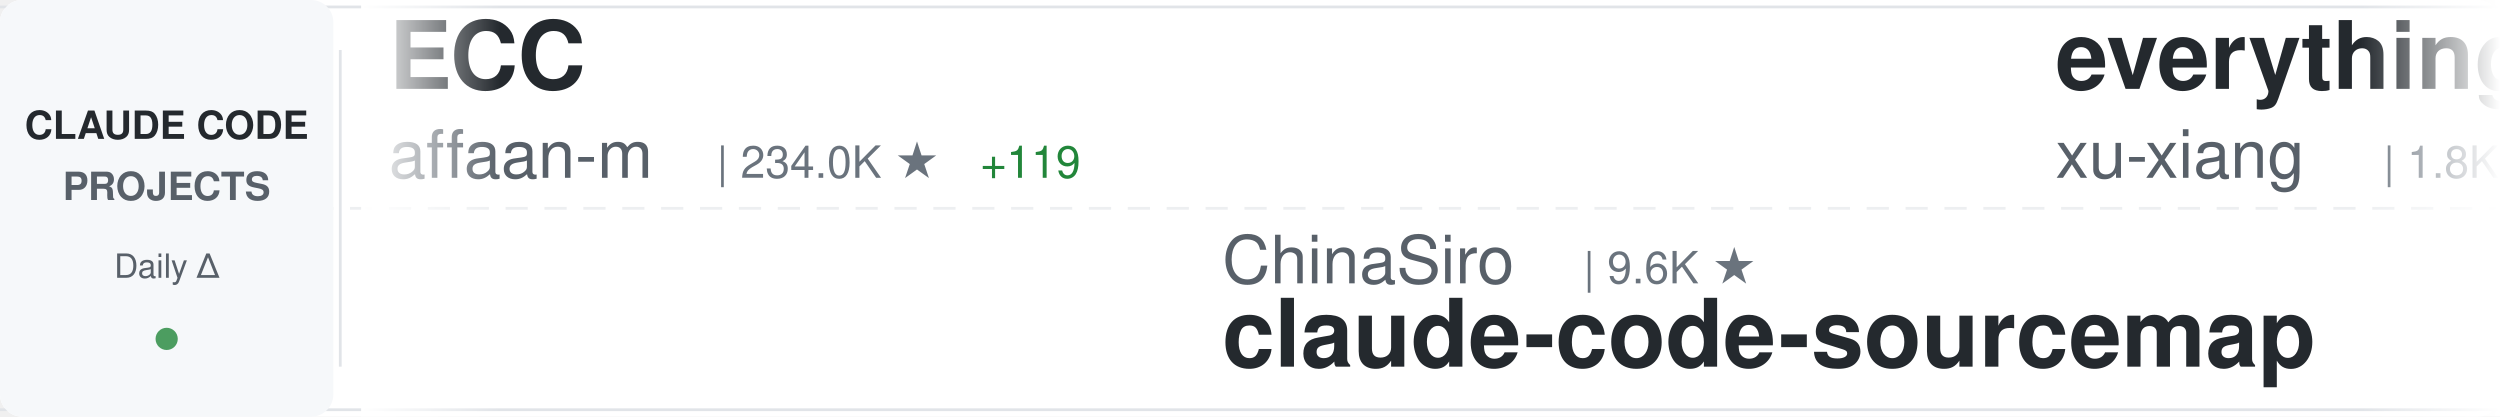
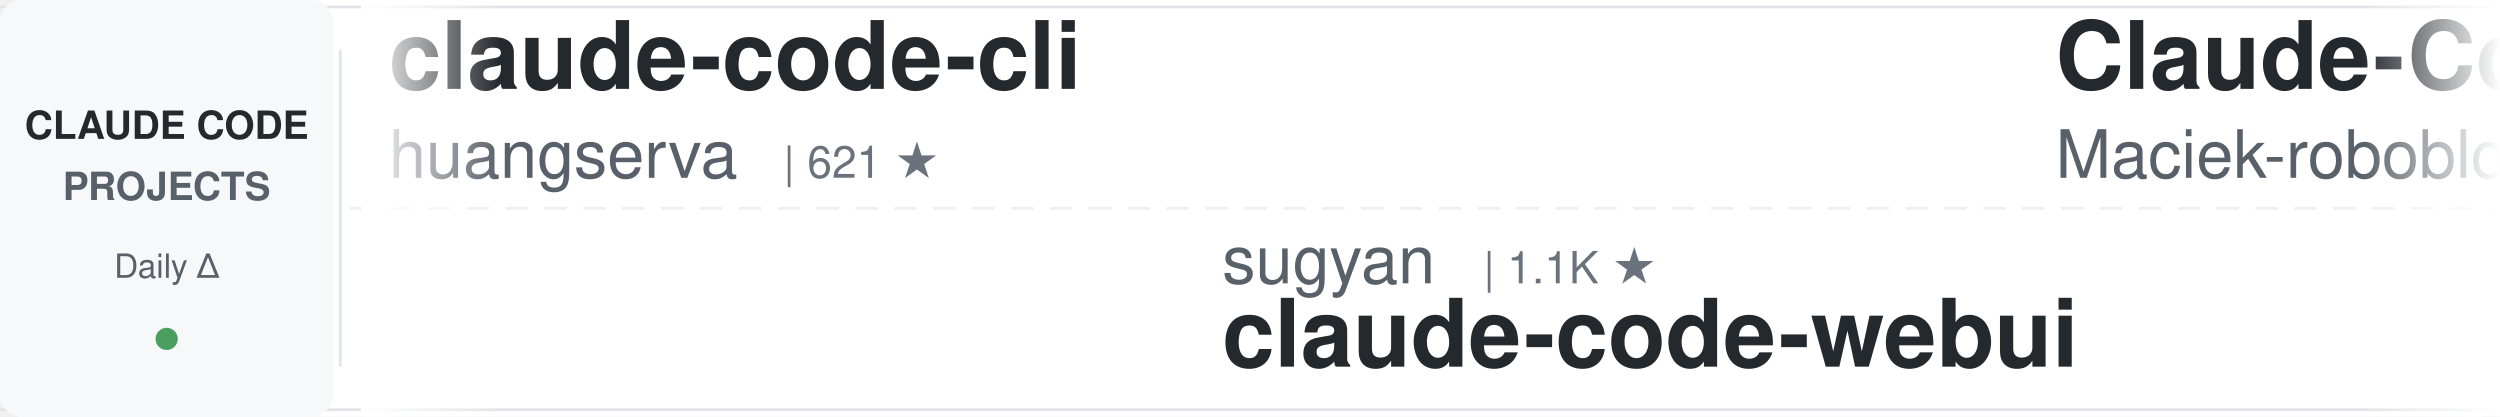
<svg xmlns="http://www.w3.org/2000/svg" width="900" height="150">
  <defs>
    <linearGradient id="awesomeLeftFade" x1="0%" y1="0%" x2="100%" y2="0%">
      <stop offset="0%" style="stop-color:#ffffff;stop-opacity:1" />
      <stop offset="100%" style="stop-color:#ffffff;stop-opacity:0" />
    </linearGradient>
    <linearGradient id="awesomeRightFade" x1="0%" y1="0%" x2="100%" y2="0%">
      <stop offset="0%" style="stop-color:#ffffff;stop-opacity:0" />
      <stop offset="100%" style="stop-color:#ffffff;stop-opacity:1" />
    </linearGradient>
  </defs>
  <rect width="900" height="150" fill="#ffffff" rx="8" />
  <rect x="0" y="2" width="900" height="1" fill="#e1e4e8" />
  <rect x="0" y="147" width="900" height="1" fill="#e1e4e8" />
  <line x1="0" y1="75" x2="900" y2="75" stroke="#e1e4e8" stroke-width="1" stroke-dasharray="8 6" opacity="0.6" />
  <rect x="0" y="0" width="120" height="150" fill="#f6f8fa" rx="8" />
  <text x="60" y="50" font-family="-apple-system, BlinkMacSystemFont, 'Segoe UI', Helvetica, Arial, sans-serif" font-size="14" font-weight="600" fill="#24292e" text-anchor="middle">CLAUDE CODE</text>
  <text x="60" y="72" font-family="-apple-system, BlinkMacSystemFont, 'Segoe UI', Helvetica, Arial, sans-serif" font-size="14" font-weight="600" fill="#586069" text-anchor="middle">PROJECTS</text>
  <text x="60" y="100" font-family="-apple-system, BlinkMacSystemFont, 'Segoe UI', Helvetica, Arial, sans-serif" font-size="12" font-weight="500" fill="#586069" text-anchor="middle">Daily Δ</text>
  <circle cx="60" cy="122" r="4" fill="#22863a" opacity="0.8" />
  <rect x="122" y="18" width="1" height="114" fill="#e1e4e8" />
  <clipPath id="awesomeTickerClip">
    <rect x="130" y="0" width="770" height="150" />
  </clipPath>
  <g clip-path="url(#awesomeTickerClip)">
    <g id="awesomeTickerItems">
      <animateTransform attributeName="transform" attributeType="XML" type="translate" from="0 0" to="-3000 0" dur="54s" repeatCount="indefinite" />
      <g transform="translate(0, 0)">
-         <text x="140" y="32" font-family="-apple-system, BlinkMacSystemFont, 'Segoe UI', Helvetica, Arial, sans-serif" font-size="34" font-weight="600" fill="#24292e">ECC</text>
-         <text x="140" y="64" font-family="-apple-system, BlinkMacSystemFont, 'Segoe UI', Helvetica, Arial, sans-serif" font-size="24" font-weight="400" fill="#586069">affaan-m</text>
-         <text x="258" y="64" font-family="-apple-system, BlinkMacSystemFont, 'Segoe UI', Helvetica, Arial, sans-serif" font-size="16" font-weight="500" fill="#6a737d">| 234.0K ★</text>
-         <text x="353" y="64" font-family="-apple-system, BlinkMacSystemFont, 'Segoe UI', Helvetica, Arial, sans-serif" font-size="16" font-weight="500" fill="#22863a"> +119</text>
+         <text x="140" y="32" font-family="-apple-system, BlinkMacSystemFont, 'Segoe UI', Helvetica, Arial, sans-serif" font-size="34" font-weight="600" fill="#24292e">claude-code-cli</text>
+         <text x="140" y="64" font-family="-apple-system, BlinkMacSystemFont, 'Segoe UI', Helvetica, Arial, sans-serif" font-size="24" font-weight="400" fill="#586069">huangserva</text>
+         <text x="282" y="64" font-family="-apple-system, BlinkMacSystemFont, 'Segoe UI', Helvetica, Arial, sans-serif" font-size="16" font-weight="500" fill="#6a737d">| 621 ★</text>
      </g>
      <g transform="translate(300, 0)">
-         <text x="140" y="102" font-family="-apple-system, BlinkMacSystemFont, 'Segoe UI', Helvetica, Arial, sans-serif" font-size="24" font-weight="400" fill="#586069">ChinaSiro</text>
-         <text x="270" y="102" font-family="-apple-system, BlinkMacSystemFont, 'Segoe UI', Helvetica, Arial, sans-serif" font-size="16" font-weight="500" fill="#6a737d">| 9.6K ★</text>
-         <text x="140" y="132" font-family="-apple-system, BlinkMacSystemFont, 'Segoe UI', Helvetica, Arial, sans-serif" font-size="34" font-weight="600" fill="#24292e">claude-code-sourcemap</text>
+         <text x="140" y="102" font-family="-apple-system, BlinkMacSystemFont, 'Segoe UI', Helvetica, Arial, sans-serif" font-size="24" font-weight="400" fill="#586069">sugyan</text>
+         <text x="234" y="102" font-family="-apple-system, BlinkMacSystemFont, 'Segoe UI', Helvetica, Arial, sans-serif" font-size="16" font-weight="500" fill="#6a737d">| 1.1K ★</text>
+         <text x="140" y="132" font-family="-apple-system, BlinkMacSystemFont, 'Segoe UI', Helvetica, Arial, sans-serif" font-size="34" font-weight="600" fill="#24292e">claude-code-webui</text>
      </g>
      <g transform="translate(600, 0)">
-         <text x="140" y="32" font-family="-apple-system, BlinkMacSystemFont, 'Segoe UI', Helvetica, Arial, sans-serif" font-size="34" font-weight="600" fill="#24292e">everything-claude-code-z...</text>
-         <text x="140" y="64" font-family="-apple-system, BlinkMacSystemFont, 'Segoe UI', Helvetica, Arial, sans-serif" font-size="24" font-weight="400" fill="#586069">xu-xiang</text>
-         <text x="258" y="64" font-family="-apple-system, BlinkMacSystemFont, 'Segoe UI', Helvetica, Arial, sans-serif" font-size="16" font-weight="500" fill="#6a737d">| 1.8K ★</text>
-         <text x="335" y="64" font-family="-apple-system, BlinkMacSystemFont, 'Segoe UI', Helvetica, Arial, sans-serif" font-size="16" font-weight="500" fill="#22863a"> +3</text>
-       </g>
-       <g transform="translate(900, 0)">
-         <text x="140" y="102" font-family="-apple-system, BlinkMacSystemFont, 'Segoe UI', Helvetica, Arial, sans-serif" font-size="24" font-weight="400" fill="#586069">alejandrobalderas</text>
-         <text x="366" y="102" font-family="-apple-system, BlinkMacSystemFont, 'Segoe UI', Helvetica, Arial, sans-serif" font-size="16" font-weight="500" fill="#6a737d">| 2.7K ★</text>
-         <text x="443" y="102" font-family="-apple-system, BlinkMacSystemFont, 'Segoe UI', Helvetica, Arial, sans-serif" font-size="16" font-weight="500" fill="#cb2431"> -1</text>
-         <text x="140" y="132" font-family="-apple-system, BlinkMacSystemFont, 'Segoe UI', Helvetica, Arial, sans-serif" font-size="34" font-weight="600" fill="#24292e">claude-code-from-source</text>
-       </g>
-       <g transform="translate(1200, 0)">
-         <text x="140" y="32" font-family="-apple-system, BlinkMacSystemFont, 'Segoe UI', Helvetica, Arial, sans-serif" font-size="34" font-weight="600" fill="#24292e">claude_code_src</text>
-         <text x="140" y="64" font-family="-apple-system, BlinkMacSystemFont, 'Segoe UI', Helvetica, Arial, sans-serif" font-size="24" font-weight="400" fill="#586069">ponponon</text>
-         <text x="258" y="64" font-family="-apple-system, BlinkMacSystemFont, 'Segoe UI', Helvetica, Arial, sans-serif" font-size="16" font-weight="500" fill="#6a737d">| 2.3K ★</text>
-       </g>
-       <g transform="translate(1500, 0)">
-         <text x="140" y="102" font-family="-apple-system, BlinkMacSystemFont, 'Segoe UI', Helvetica, Arial, sans-serif" font-size="24" font-weight="400" fill="#586069">chauncygu</text>
-         <text x="270" y="102" font-family="-apple-system, BlinkMacSystemFont, 'Segoe UI', Helvetica, Arial, sans-serif" font-size="16" font-weight="500" fill="#6a737d">| 2.8K ★</text>
-         <text x="347" y="102" font-family="-apple-system, BlinkMacSystemFont, 'Segoe UI', Helvetica, Arial, sans-serif" font-size="16" font-weight="500" fill="#22863a"> +1</text>
-         <text x="140" y="132" font-family="-apple-system, BlinkMacSystemFont, 'Segoe UI', Helvetica, Arial, sans-serif" font-size="34" font-weight="600" fill="#24292e">collection-claude-code-s...</text>
-       </g>
-       <g transform="translate(1800, 0)">
-         <text x="140" y="32" font-family="-apple-system, BlinkMacSystemFont, 'Segoe UI', Helvetica, Arial, sans-serif" font-size="34" font-weight="600" fill="#24292e">learn-claude-code</text>
-         <text x="140" y="64" font-family="-apple-system, BlinkMacSystemFont, 'Segoe UI', Helvetica, Arial, sans-serif" font-size="24" font-weight="400" fill="#586069">shareAI-lab</text>
-         <text x="294" y="64" font-family="-apple-system, BlinkMacSystemFont, 'Segoe UI', Helvetica, Arial, sans-serif" font-size="16" font-weight="500" fill="#6a737d">| 72.4K ★</text>
-         <text x="380" y="64" font-family="-apple-system, BlinkMacSystemFont, 'Segoe UI', Helvetica, Arial, sans-serif" font-size="16" font-weight="500" fill="#22863a"> +27</text>
-       </g>
-       <g transform="translate(2100, 0)">
-         <text x="140" y="102" font-family="-apple-system, BlinkMacSystemFont, 'Segoe UI', Helvetica, Arial, sans-serif" font-size="24" font-weight="400" fill="#586069">disler</text>
-         <text x="234" y="102" font-family="-apple-system, BlinkMacSystemFont, 'Segoe UI', Helvetica, Arial, sans-serif" font-size="16" font-weight="500" fill="#6a737d">| 1.5K ★</text>
-         <text x="140" y="132" font-family="-apple-system, BlinkMacSystemFont, 'Segoe UI', Helvetica, Arial, sans-serif" font-size="34" font-weight="600" fill="#24292e">pi-vs-claude-code</text>
-       </g>
-       <g transform="translate(2400, 0)">
        <text x="140" y="32" font-family="-apple-system, BlinkMacSystemFont, 'Segoe UI', Helvetica, Arial, sans-serif" font-size="34" font-weight="600" fill="#24292e">Claude-Code-Usage-Monito...</text>
        <text x="140" y="64" font-family="-apple-system, BlinkMacSystemFont, 'Segoe UI', Helvetica, Arial, sans-serif" font-size="24" font-weight="400" fill="#586069">Maciek-roboblog</text>
        <text x="342" y="64" font-family="-apple-system, BlinkMacSystemFont, 'Segoe UI', Helvetica, Arial, sans-serif" font-size="16" font-weight="500" fill="#6a737d">| 8.5K ★</text>
      </g>
+       <g transform="translate(900, 0)">
+         <text x="140" y="102" font-family="-apple-system, BlinkMacSystemFont, 'Segoe UI', Helvetica, Arial, sans-serif" font-size="24" font-weight="400" fill="#586069">shanraisshan</text>
+         <text x="306" y="102" font-family="-apple-system, BlinkMacSystemFont, 'Segoe UI', Helvetica, Arial, sans-serif" font-size="16" font-weight="500" fill="#6a737d">| 63.6K ★</text>
+         <text x="392" y="102" font-family="-apple-system, BlinkMacSystemFont, 'Segoe UI', Helvetica, Arial, sans-serif" font-size="16" font-weight="500" fill="#22863a"> +10</text>
+         <text x="140" y="132" font-family="-apple-system, BlinkMacSystemFont, 'Segoe UI', Helvetica, Arial, sans-serif" font-size="34" font-weight="600" fill="#24292e">claude-code-best-practic...</text>
+       </g>
+       <g transform="translate(1200, 0)">
+         <text x="140" y="32" font-family="-apple-system, BlinkMacSystemFont, 'Segoe UI', Helvetica, Arial, sans-serif" font-size="34" font-weight="600" fill="#24292e">claude-code-spec-workflo...</text>
+         <text x="140" y="64" font-family="-apple-system, BlinkMacSystemFont, 'Segoe UI', Helvetica, Arial, sans-serif" font-size="24" font-weight="400" fill="#586069">Pimzino</text>
+         <text x="246" y="64" font-family="-apple-system, BlinkMacSystemFont, 'Segoe UI', Helvetica, Arial, sans-serif" font-size="16" font-weight="500" fill="#6a737d">| 3.8K ★</text>
+       </g>
+       <g transform="translate(1500, 0)">
+         <text x="140" y="102" font-family="-apple-system, BlinkMacSystemFont, 'Segoe UI', Helvetica, Arial, sans-serif" font-size="24" font-weight="400" fill="#586069">asgeirtj</text>
+         <text x="258" y="102" font-family="-apple-system, BlinkMacSystemFont, 'Segoe UI', Helvetica, Arial, sans-serif" font-size="16" font-weight="500" fill="#6a737d">| 60.9K ★</text>
+         <text x="344" y="102" font-family="-apple-system, BlinkMacSystemFont, 'Segoe UI', Helvetica, Arial, sans-serif" font-size="16" font-weight="500" fill="#22863a"> +24</text>
+         <text x="140" y="132" font-family="-apple-system, BlinkMacSystemFont, 'Segoe UI', Helvetica, Arial, sans-serif" font-size="34" font-weight="600" fill="#24292e">system_prompts_leaks</text>
+       </g>
+       <g transform="translate(1800, 0)">
+         <text x="140" y="32" font-family="-apple-system, BlinkMacSystemFont, 'Segoe UI', Helvetica, Arial, sans-serif" font-size="34" font-weight="600" fill="#24292e">claude-code-action</text>
+         <text x="140" y="64" font-family="-apple-system, BlinkMacSystemFont, 'Segoe UI', Helvetica, Arial, sans-serif" font-size="24" font-weight="400" fill="#586069">anthropics</text>
+         <text x="282" y="64" font-family="-apple-system, BlinkMacSystemFont, 'Segoe UI', Helvetica, Arial, sans-serif" font-size="16" font-weight="500" fill="#6a737d">| 8.5K ★</text>
+         <text x="359" y="64" font-family="-apple-system, BlinkMacSystemFont, 'Segoe UI', Helvetica, Arial, sans-serif" font-size="16" font-weight="500" fill="#22863a"> +3</text>
+       </g>
+       <g transform="translate(2100, 0)">
+         <text x="140" y="102" font-family="-apple-system, BlinkMacSystemFont, 'Segoe UI', Helvetica, Arial, sans-serif" font-size="24" font-weight="400" fill="#586069">alejandrobalderas</text>
+         <text x="366" y="102" font-family="-apple-system, BlinkMacSystemFont, 'Segoe UI', Helvetica, Arial, sans-serif" font-size="16" font-weight="500" fill="#6a737d">| 2.7K ★</text>
+         <text x="140" y="132" font-family="-apple-system, BlinkMacSystemFont, 'Segoe UI', Helvetica, Arial, sans-serif" font-size="34" font-weight="600" fill="#24292e">claude-code-from-source</text>
+       </g>
+       <g transform="translate(2400, 0)">
+         <text x="140" y="32" font-family="-apple-system, BlinkMacSystemFont, 'Segoe UI', Helvetica, Arial, sans-serif" font-size="34" font-weight="600" fill="#24292e">Claude-Code</text>
+         <text x="140" y="64" font-family="-apple-system, BlinkMacSystemFont, 'Segoe UI', Helvetica, Arial, sans-serif" font-size="24" font-weight="400" fill="#586069">OrcaWhisper</text>
+         <text x="294" y="64" font-family="-apple-system, BlinkMacSystemFont, 'Segoe UI', Helvetica, Arial, sans-serif" font-size="16" font-weight="500" fill="#6a737d">| 86 ★</text>
+       </g>
      <g transform="translate(2700, 0)">
-         <text x="140" y="102" font-family="-apple-system, BlinkMacSystemFont, 'Segoe UI', Helvetica, Arial, sans-serif" font-size="24" font-weight="400" fill="#586069">davila7</text>
-         <text x="246" y="102" font-family="-apple-system, BlinkMacSystemFont, 'Segoe UI', Helvetica, Arial, sans-serif" font-size="16" font-weight="500" fill="#6a737d">| 29.9K ★</text>
-         <text x="332" y="102" font-family="-apple-system, BlinkMacSystemFont, 'Segoe UI', Helvetica, Arial, sans-serif" font-size="16" font-weight="500" fill="#22863a"> +8</text>
-         <text x="140" y="132" font-family="-apple-system, BlinkMacSystemFont, 'Segoe UI', Helvetica, Arial, sans-serif" font-size="34" font-weight="600" fill="#24292e">claude-code-templates</text>
+         <text x="140" y="102" font-family="-apple-system, BlinkMacSystemFont, 'Segoe UI', Helvetica, Arial, sans-serif" font-size="24" font-weight="400" fill="#586069">Yeachan-Heo</text>
+         <text x="294" y="102" font-family="-apple-system, BlinkMacSystemFont, 'Segoe UI', Helvetica, Arial, sans-serif" font-size="16" font-weight="500" fill="#6a737d">| 38.1K ★</text>
+         <text x="380" y="102" font-family="-apple-system, BlinkMacSystemFont, 'Segoe UI', Helvetica, Arial, sans-serif" font-size="16" font-weight="500" fill="#22863a"> +1</text>
+         <text x="140" y="132" font-family="-apple-system, BlinkMacSystemFont, 'Segoe UI', Helvetica, Arial, sans-serif" font-size="34" font-weight="600" fill="#24292e">oh-my-claudecode</text>
      </g>
      <g transform="translate(3000, 0)">
-         <text x="140" y="32" font-family="-apple-system, BlinkMacSystemFont, 'Segoe UI', Helvetica, Arial, sans-serif" font-size="34" font-weight="600" fill="#24292e">ECC</text>
-         <text x="140" y="64" font-family="-apple-system, BlinkMacSystemFont, 'Segoe UI', Helvetica, Arial, sans-serif" font-size="24" font-weight="400" fill="#586069">affaan-m</text>
-         <text x="258" y="64" font-family="-apple-system, BlinkMacSystemFont, 'Segoe UI', Helvetica, Arial, sans-serif" font-size="16" font-weight="500" fill="#6a737d">| 234.0K ★</text>
-         <text x="353" y="64" font-family="-apple-system, BlinkMacSystemFont, 'Segoe UI', Helvetica, Arial, sans-serif" font-size="16" font-weight="500" fill="#22863a"> +119</text>
+         <text x="140" y="32" font-family="-apple-system, BlinkMacSystemFont, 'Segoe UI', Helvetica, Arial, sans-serif" font-size="34" font-weight="600" fill="#24292e">claude-code-cli</text>
+         <text x="140" y="64" font-family="-apple-system, BlinkMacSystemFont, 'Segoe UI', Helvetica, Arial, sans-serif" font-size="24" font-weight="400" fill="#586069">huangserva</text>
+         <text x="282" y="64" font-family="-apple-system, BlinkMacSystemFont, 'Segoe UI', Helvetica, Arial, sans-serif" font-size="16" font-weight="500" fill="#6a737d">| 621 ★</text>
      </g>
      <g transform="translate(3300, 0)">
-         <text x="140" y="102" font-family="-apple-system, BlinkMacSystemFont, 'Segoe UI', Helvetica, Arial, sans-serif" font-size="24" font-weight="400" fill="#586069">ChinaSiro</text>
-         <text x="270" y="102" font-family="-apple-system, BlinkMacSystemFont, 'Segoe UI', Helvetica, Arial, sans-serif" font-size="16" font-weight="500" fill="#6a737d">| 9.6K ★</text>
-         <text x="140" y="132" font-family="-apple-system, BlinkMacSystemFont, 'Segoe UI', Helvetica, Arial, sans-serif" font-size="34" font-weight="600" fill="#24292e">claude-code-sourcemap</text>
+         <text x="140" y="102" font-family="-apple-system, BlinkMacSystemFont, 'Segoe UI', Helvetica, Arial, sans-serif" font-size="24" font-weight="400" fill="#586069">sugyan</text>
+         <text x="234" y="102" font-family="-apple-system, BlinkMacSystemFont, 'Segoe UI', Helvetica, Arial, sans-serif" font-size="16" font-weight="500" fill="#6a737d">| 1.1K ★</text>
+         <text x="140" y="132" font-family="-apple-system, BlinkMacSystemFont, 'Segoe UI', Helvetica, Arial, sans-serif" font-size="34" font-weight="600" fill="#24292e">claude-code-webui</text>
      </g>
      <g transform="translate(3600, 0)">
-         <text x="140" y="32" font-family="-apple-system, BlinkMacSystemFont, 'Segoe UI', Helvetica, Arial, sans-serif" font-size="34" font-weight="600" fill="#24292e">everything-claude-code-z...</text>
-         <text x="140" y="64" font-family="-apple-system, BlinkMacSystemFont, 'Segoe UI', Helvetica, Arial, sans-serif" font-size="24" font-weight="400" fill="#586069">xu-xiang</text>
-         <text x="258" y="64" font-family="-apple-system, BlinkMacSystemFont, 'Segoe UI', Helvetica, Arial, sans-serif" font-size="16" font-weight="500" fill="#6a737d">| 1.8K ★</text>
-         <text x="335" y="64" font-family="-apple-system, BlinkMacSystemFont, 'Segoe UI', Helvetica, Arial, sans-serif" font-size="16" font-weight="500" fill="#22863a"> +3</text>
+         <text x="140" y="32" font-family="-apple-system, BlinkMacSystemFont, 'Segoe UI', Helvetica, Arial, sans-serif" font-size="34" font-weight="600" fill="#24292e">Claude-Code-Usage-Monito...</text>
+         <text x="140" y="64" font-family="-apple-system, BlinkMacSystemFont, 'Segoe UI', Helvetica, Arial, sans-serif" font-size="24" font-weight="400" fill="#586069">Maciek-roboblog</text>
+         <text x="342" y="64" font-family="-apple-system, BlinkMacSystemFont, 'Segoe UI', Helvetica, Arial, sans-serif" font-size="16" font-weight="500" fill="#6a737d">| 8.5K ★</text>
      </g>
      <g transform="translate(3900, 0)">
-         <text x="140" y="102" font-family="-apple-system, BlinkMacSystemFont, 'Segoe UI', Helvetica, Arial, sans-serif" font-size="24" font-weight="400" fill="#586069">alejandrobalderas</text>
-         <text x="366" y="102" font-family="-apple-system, BlinkMacSystemFont, 'Segoe UI', Helvetica, Arial, sans-serif" font-size="16" font-weight="500" fill="#6a737d">| 2.7K ★</text>
-         <text x="443" y="102" font-family="-apple-system, BlinkMacSystemFont, 'Segoe UI', Helvetica, Arial, sans-serif" font-size="16" font-weight="500" fill="#cb2431"> -1</text>
-         <text x="140" y="132" font-family="-apple-system, BlinkMacSystemFont, 'Segoe UI', Helvetica, Arial, sans-serif" font-size="34" font-weight="600" fill="#24292e">claude-code-from-source</text>
+         <text x="140" y="102" font-family="-apple-system, BlinkMacSystemFont, 'Segoe UI', Helvetica, Arial, sans-serif" font-size="24" font-weight="400" fill="#586069">shanraisshan</text>
+         <text x="306" y="102" font-family="-apple-system, BlinkMacSystemFont, 'Segoe UI', Helvetica, Arial, sans-serif" font-size="16" font-weight="500" fill="#6a737d">| 63.6K ★</text>
+         <text x="392" y="102" font-family="-apple-system, BlinkMacSystemFont, 'Segoe UI', Helvetica, Arial, sans-serif" font-size="16" font-weight="500" fill="#22863a"> +10</text>
+         <text x="140" y="132" font-family="-apple-system, BlinkMacSystemFont, 'Segoe UI', Helvetica, Arial, sans-serif" font-size="34" font-weight="600" fill="#24292e">claude-code-best-practic...</text>
      </g>
    </g>
  </g>
  <rect x="130" y="0" width="50" height="150" fill="url(#awesomeLeftFade)" />
  <rect x="850" y="0" width="50" height="150" fill="url(#awesomeRightFade)" />
</svg>
